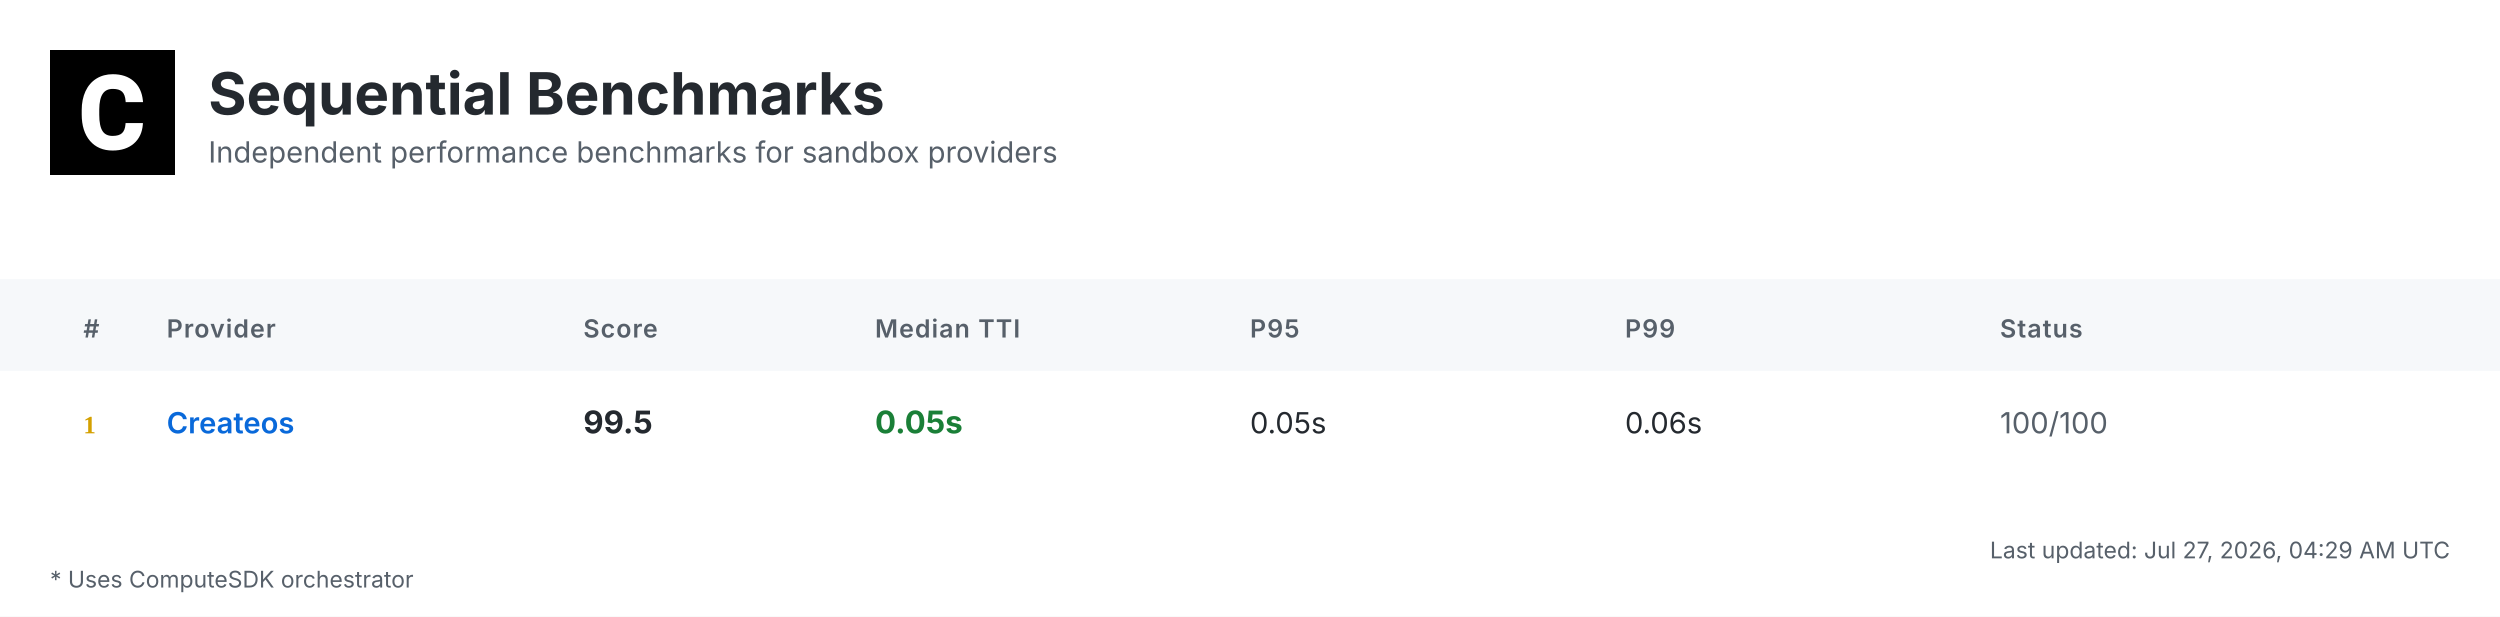
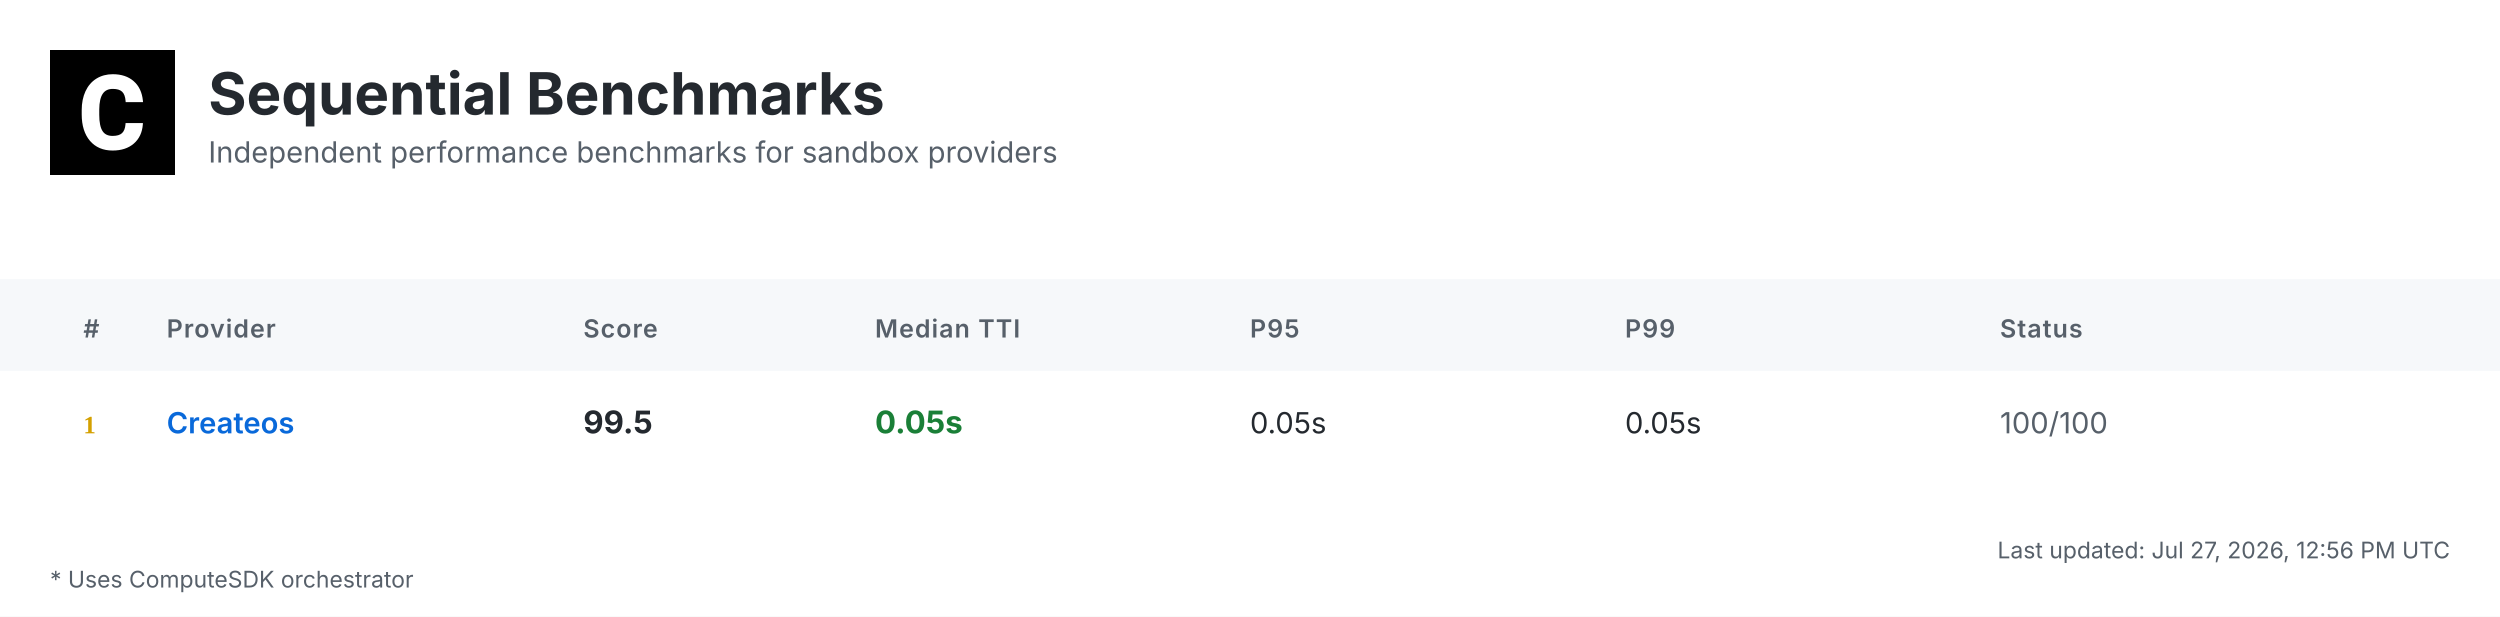
<svg xmlns="http://www.w3.org/2000/svg" width="1200" height="296" viewBox="0 0 1200 296">
  <defs>
    <linearGradient id="headerGrad" x1="0%" y1="0%" x2="100%" y2="100%">
      <stop offset="0%" style="stop-color:#f6f8fa;stop-opacity:1" />
      <stop offset="100%" style="stop-color:#ffffff;stop-opacity:1" />
    </linearGradient>
  </defs>
  <style>
    .bg { fill: #ffffff; }
    .header-bg { fill: url(#headerGrad); }
    .table-header-bg { fill: #f6f8fa; }
    .table-header { font: 600 12px 'Inter', 'SF Pro Display', -apple-system, BlinkMacSystemFont, 'Segoe UI', Roboto, Helvetica, Arial, sans-serif; fill: #57606a; text-transform: uppercase; letter-spacing: 0.5px; }
    .row { font: 14px 'Inter', 'SF Pro Display', -apple-system, BlinkMacSystemFont, 'Segoe UI', Roboto, Helvetica, Arial, sans-serif; fill: #24292f; }
    .rank { font-weight: 700; fill: #57606a; }
    .rank-1 { fill: #d4a000; }
    .rank-2 { fill: #8a8a8a; }
    .rank-3 { fill: #a0522d; }
    .provider { font-weight: 600; fill: #0969da; }
    .median { font-weight: 700; font-size: 15px; }
    .fast { fill: #1a7f37; }
    .medium { fill: #9a6700; }
    .slow { fill: #cf222e; }
    .status { fill: #57606a; }
    .divider { stroke: #d0d7de; stroke-width: 1; }
    .border { stroke: #d0d7de; stroke-width: 1; fill: none; }
    .timestamp { font: 11px 'Inter', 'SF Pro Display', -apple-system, BlinkMacSystemFont, 'Segoe UI', Roboto, Helvetica, Arial, sans-serif; fill: #57606a; }
    .title { font: bold 28px 'Inter', 'SF Pro Display', -apple-system, BlinkMacSystemFont, 'Segoe UI', Roboto, Helvetica, Arial, sans-serif; fill: #24292f; }
    .subtitle { font: 14px 'Inter', 'SF Pro Display', -apple-system, BlinkMacSystemFont, 'Segoe UI', Roboto, Helvetica, Arial, sans-serif; fill: #57606a; }
    .logo { fill: #24292f; }
    .metrics-label { font: 600 12px 'Inter', 'SF Pro Display', -apple-system, BlinkMacSystemFont, 'Segoe UI', Roboto, Helvetica, Arial, sans-serif; fill: #57606a; text-transform: uppercase; letter-spacing: 0.5px; }
    .metrics-row { font: 13px 'Inter', 'SF Pro Display', -apple-system, BlinkMacSystemFont, 'Segoe UI', Roboto, Helvetica, Arial, sans-serif; fill: #24292f; }
  </style>
  <rect class="bg" width="1200" height="296" />
  <g transform="translate(24, 24)">
    <rect width="60" height="60" fill="#000000" />
    <g transform="scale(0.035) translate(0, 0)">
      <path fill="#ffffff" d="M1036.26,1002.28h237.87l-.93,19.09c-8.38,110.32-49.81,198.3-123.82,262.07-73.09,63.31-170.84,95.43-290.48,95.43-130.81,0-235.55-44.69-311.43-133.6-74.48-87.98-112.65-209.48-112.65-361.23v-60.51c0-96.83,17.7-183.41,51.68-257.43,34.91-74.95,85.19-133.61,149.89-173.63,64.7-40.04,140.12-60.52,225.3-60.52,117.77,0,214.13,32.12,286.29,95.9,72.62,63.3,114.98,153.61,126.15,267.67l1.86,19.08h-238.34l-.93-15.83c-4.65-59.11-20.95-101.94-47.95-127.08-27-25.6-69.83-38.17-127.08-38.17-61.91,0-107.06,20.95-137.33,65.17-31.65,45.15-47.94,117.77-48.87,215.53v74.48c0,102.41,15.36,177.83,45.62,223.91,28.86,44.22,74.01,65.63,137.79,65.63,58.19,0,101.48-12.57,128.95-38.17,26.99-25.14,43.29-66.1,47.48-121.5l.93-16.3Z" />
    </g>
  </g>
  <text class="title" x="100" y="55">Sequential Benchmarks</text>
  <text class="subtitle" x="100" y="78">Independent performance benchmarks for sandbox providers</text>
  <rect class="table-header-bg" y="134" width="1200" height="44" />
  <text class="table-header" x="40" y="162">#</text>
  <text class="table-header" x="80" y="162">Provider</text>
  <text class="table-header" x="280" y="162">Score</text>
  <text class="table-header" x="420" y="162">Median TTI</text>
  <text class="table-header" x="600" y="162">P95</text>
  <text class="table-header" x="780" y="162">P99</text>
  <text class="table-header" x="960" y="162">Status</text>
  <text class="rank rank-1" x="40" y="208">1</text>
  <text class="row provider" x="80" y="208">Createos</text>
  <text class="row median" x="280" y="208">99.5</text>
  <text class="row median fast" x="420" y="208">0.05s</text>
  <text class="row" x="600" y="208">0.05s</text>
-   <text class="row" x="780" y="208">0.06s</text>
+   <text class="row" x="780" y="208">0.05s</text>
  <text class="row status" x="960" y="208">100/100</text>
-   <text class="timestamp" x="1176" y="268" text-anchor="end">Last updated: Jul 27, 2026, 04:29 AM UTC</text>
+   <text class="timestamp" x="1176" y="268" text-anchor="end">Last updated: Jul 27, 2026, 12:56 PM UTC</text>
  <text class="timestamp" x="24" y="282">* Uses ComputeSDK orchestrator</text>
</svg>
